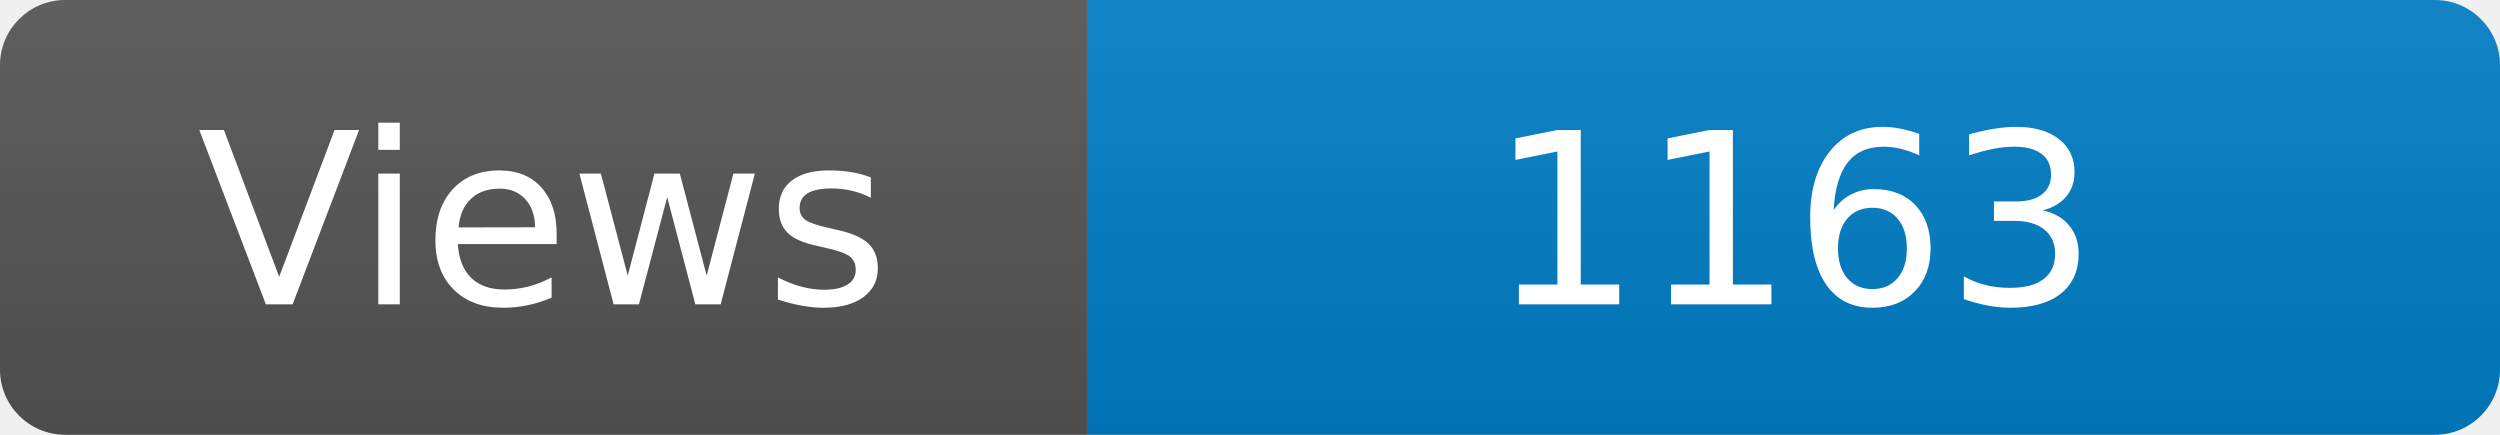
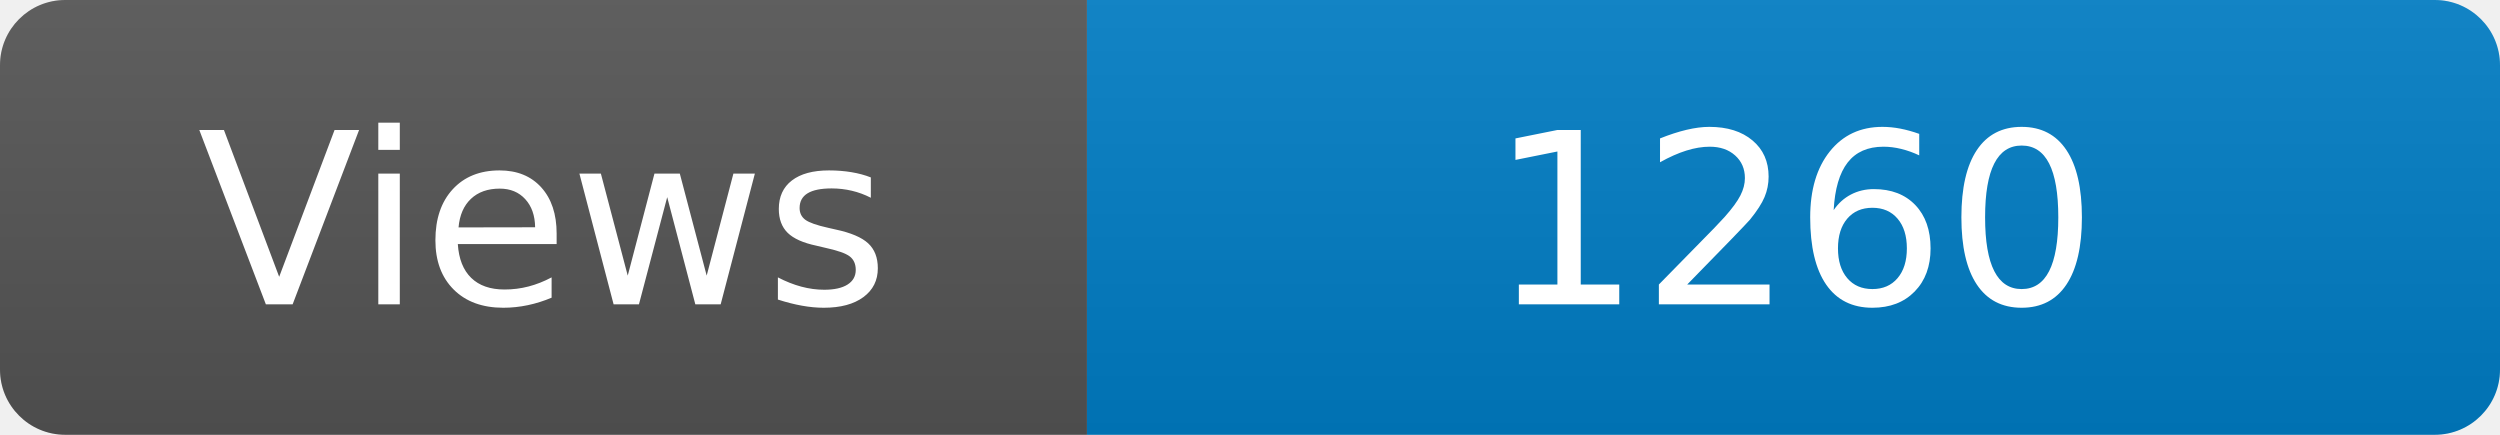
<svg xmlns="http://www.w3.org/2000/svg" width="115" height="20" role="img" aria-label="Maintained?: yes">
  <linearGradient id="s" x2="0" y2="100%">
    <stop offset="0" stop-color="#bbb" stop-opacity=".1" />
    <stop offset="1" stop-opacity=".1" />
  </linearGradient>
  <clipPath id="r">
    <rect width="115" height="20" rx="3" fill="#fff" />
  </clipPath>
  <g clip-path="url(#r)">
    <rect width="50" height="20" fill="#555" />
    <rect x="50" width="160" height="20" fill="#007ec6" />
    <rect width="115" height="20" fill="url(#s)" />
  </g>
  <g fill="#fff" text-anchor="middle" font-family="Verdana,Geneva,DejaVu Sans,sans-serif" font-size="110">
    <text x="250" y="140" transform="scale(.1)" fill="#fff">Views</text>
-     <text x="825" y="140" transform="scale(.1)" fill="#fff">1163</text>
+     <text x="825" y="140" transform="scale(.1)" fill="#fff">1260</text>
  </g>
</svg>
